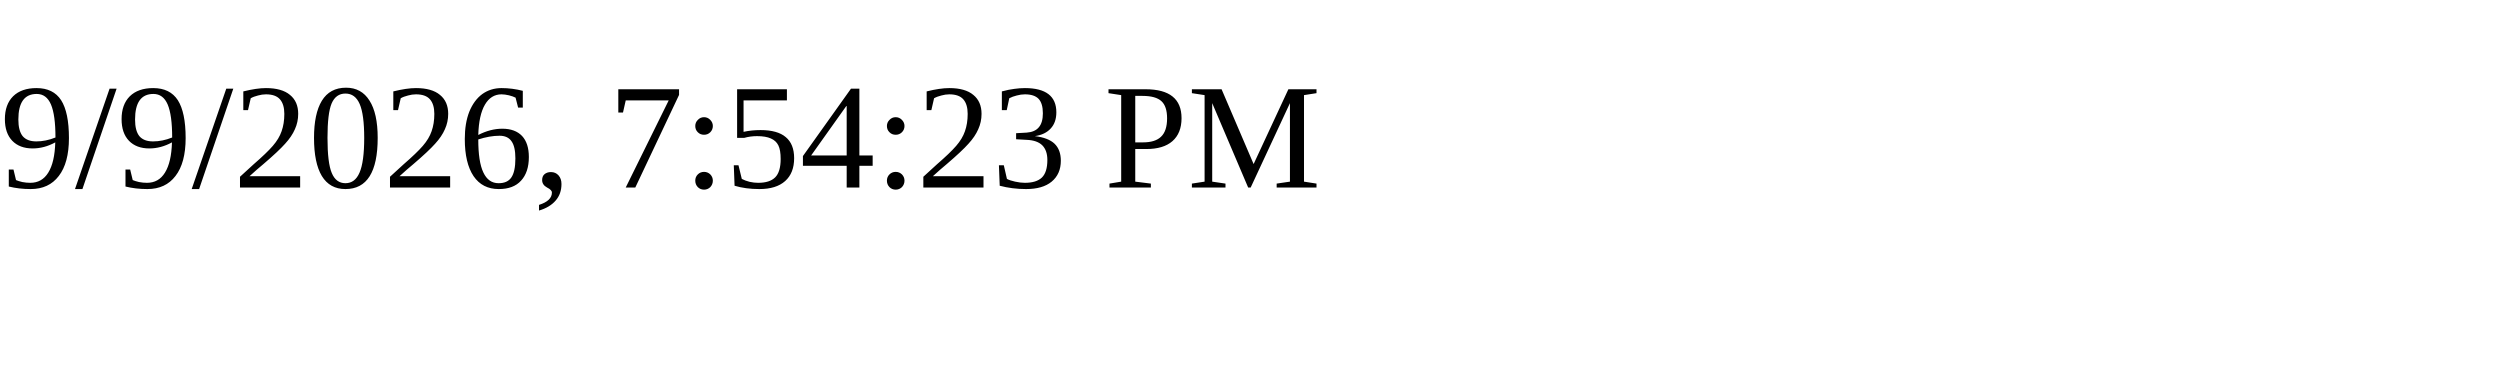
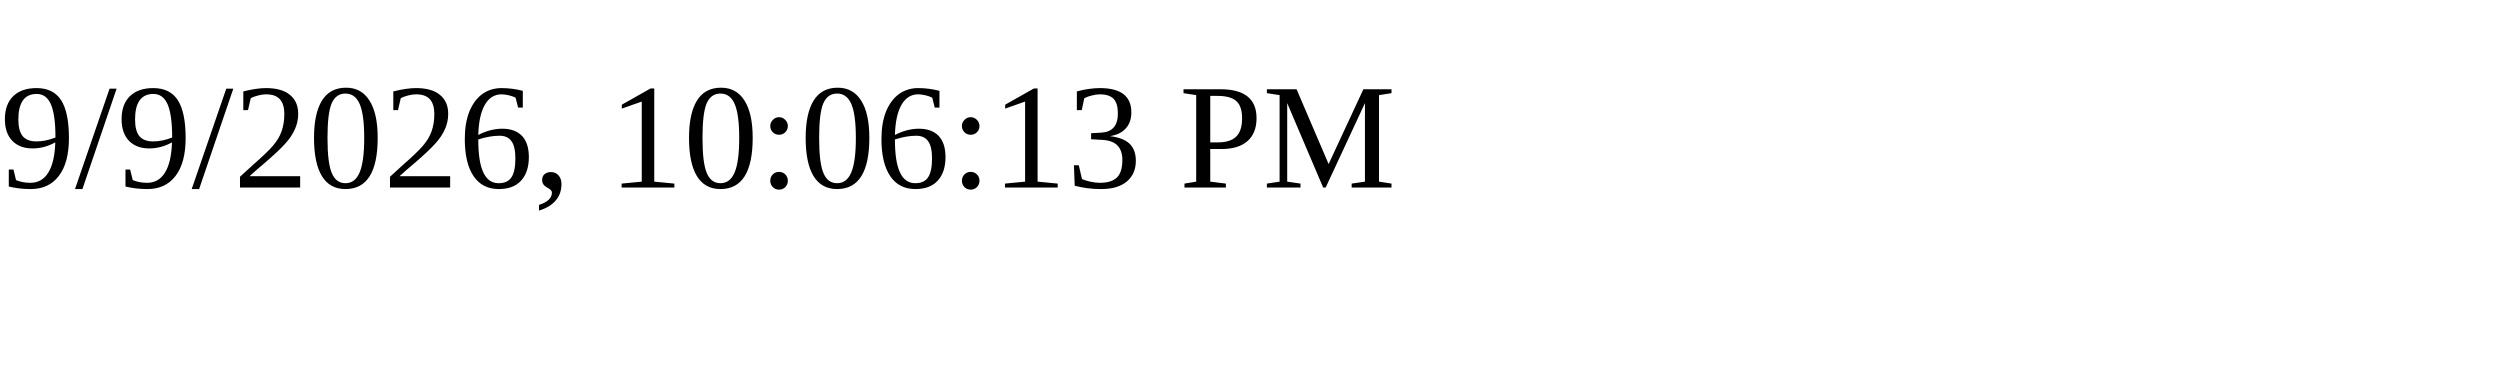
<svg xmlns="http://www.w3.org/2000/svg" height="30" width="200">
-   <text x="0" y="15">9/9/2026, 7:54:23 PM</text>
+   <text x="0" y="15">9/9/2026, 10:06:13 PM</text>
</svg>
